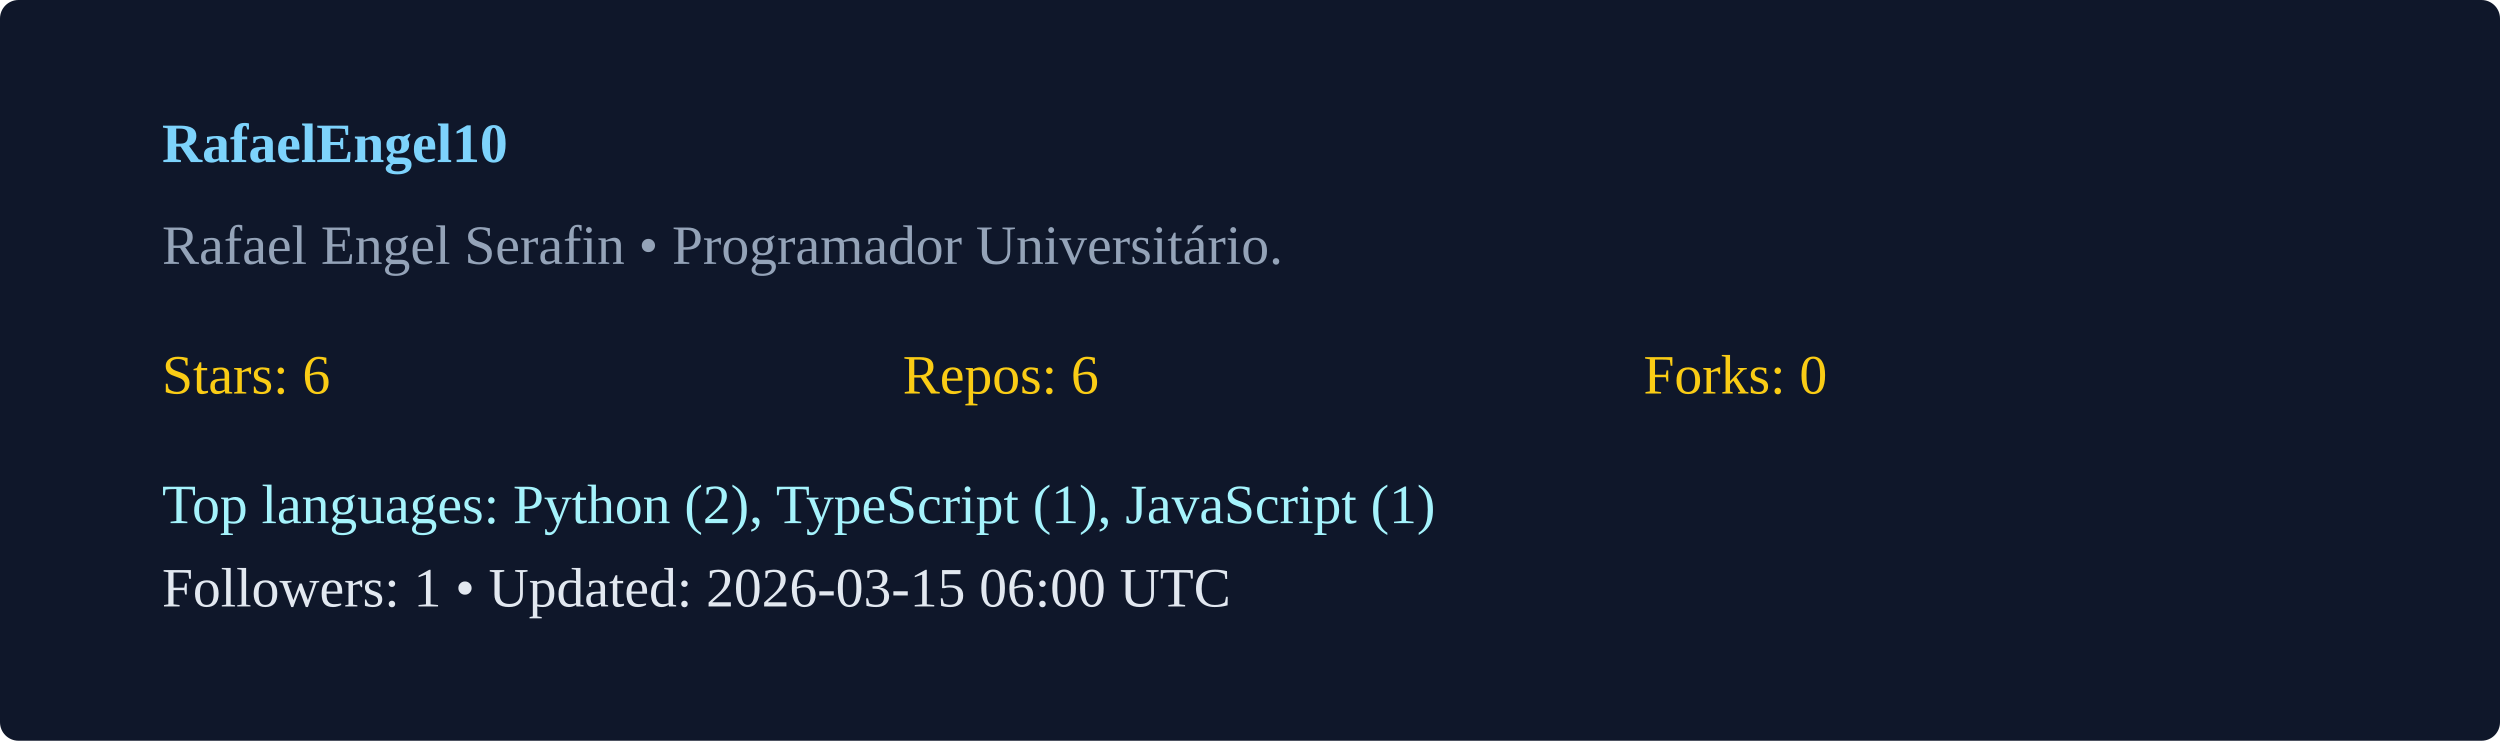
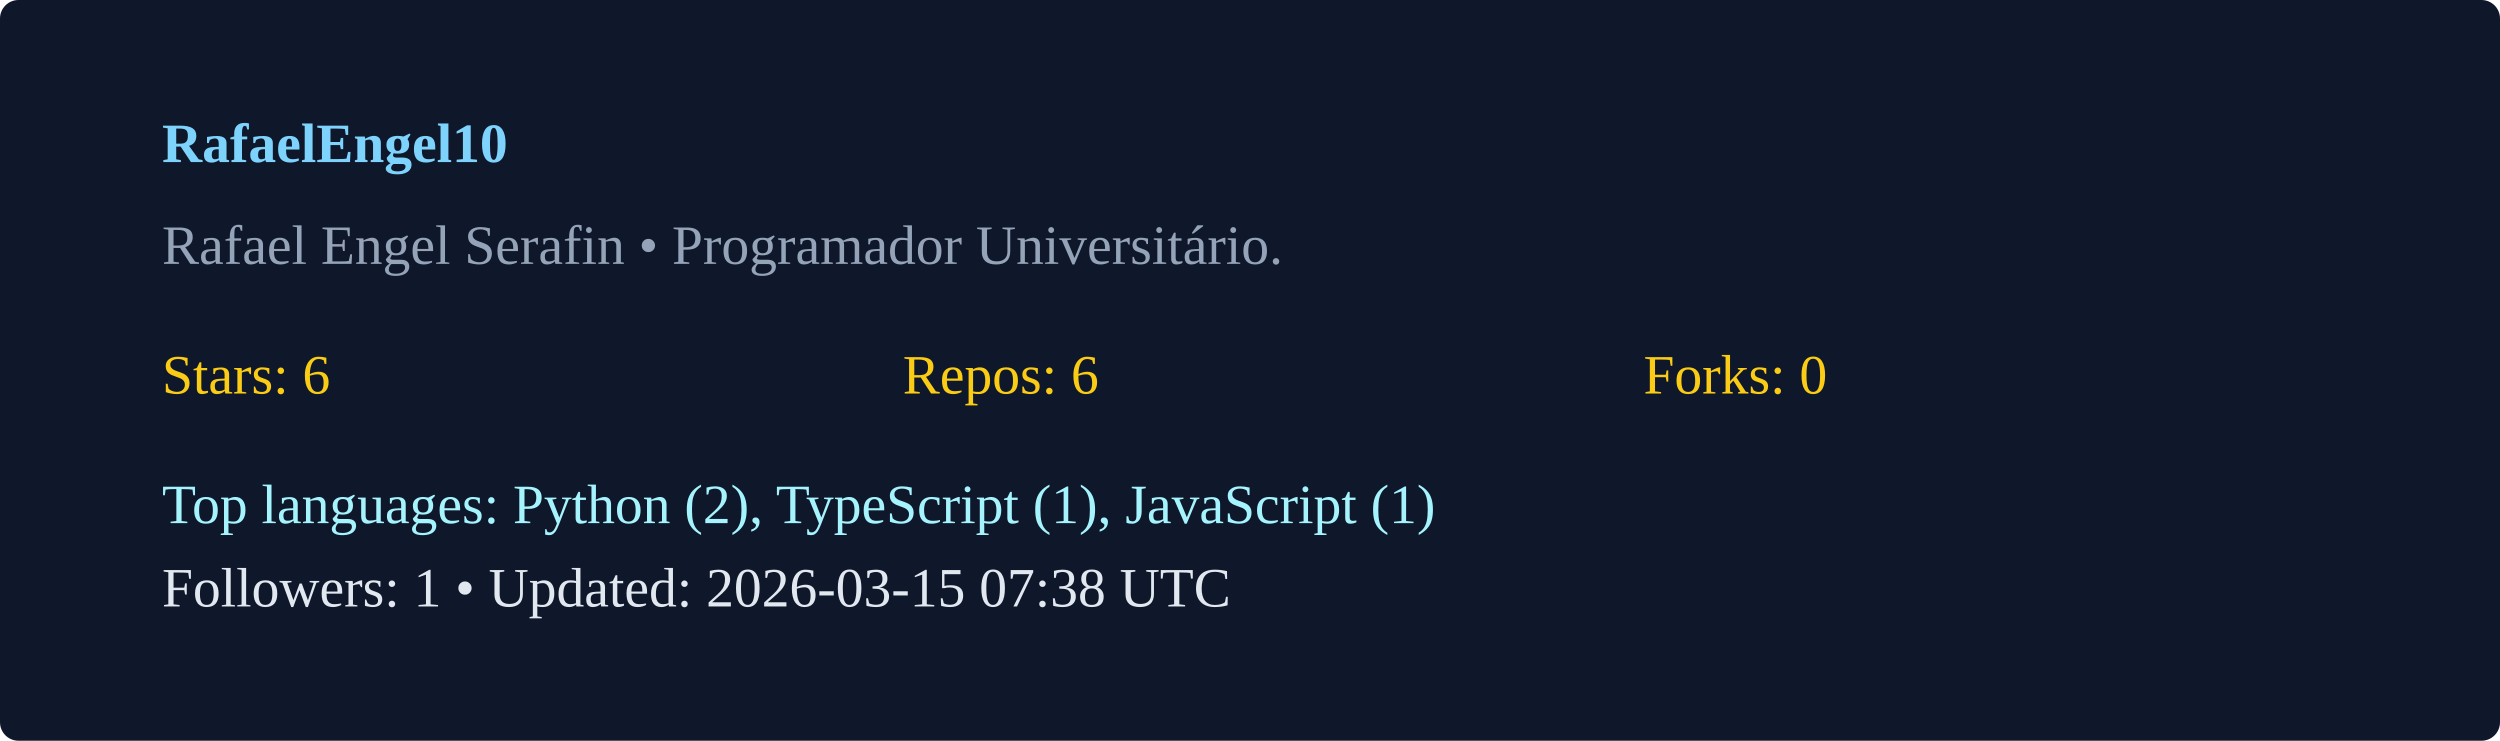
<svg xmlns="http://www.w3.org/2000/svg" width="540" height="160" viewBox="0 0 540 160">
  <rect width="100%" height="100%" rx="4" fill="#0f172a" />
  <g transform="translate(35,35)">
    <text x="0" y="0" fill="#7dd3fc" font-weight="600">RafaelEngel10</text>
    <text x="0" y="22" fill="#94a3b8">Rafael Engel Serafin  • Programador Universitário. </text>
    <g transform="translate(0,50)">
      <text x="0" y="0" fill="#facc15">Stars: 6</text>
      <text x="160" y="0" fill="#facc15">Repos: 6</text>
      <text x="320" y="0" fill="#facc15">Forks: 0</text>
      <text x="0" y="28" fill="#a5f3fc">Top languages: Python (2), TypeScript (1), JavaScript (1)</text>
-       <text x="0" y="46" fill="#e2e8f0">Followers: 1 • Updated: 2026-03-15 06:00 UTC</text>
+       <text x="0" y="46" fill="#e2e8f0">Followers: 1 • Updated: 2026-03-15 07:38 UTC</text>
    </g>
  </g>
</svg>
